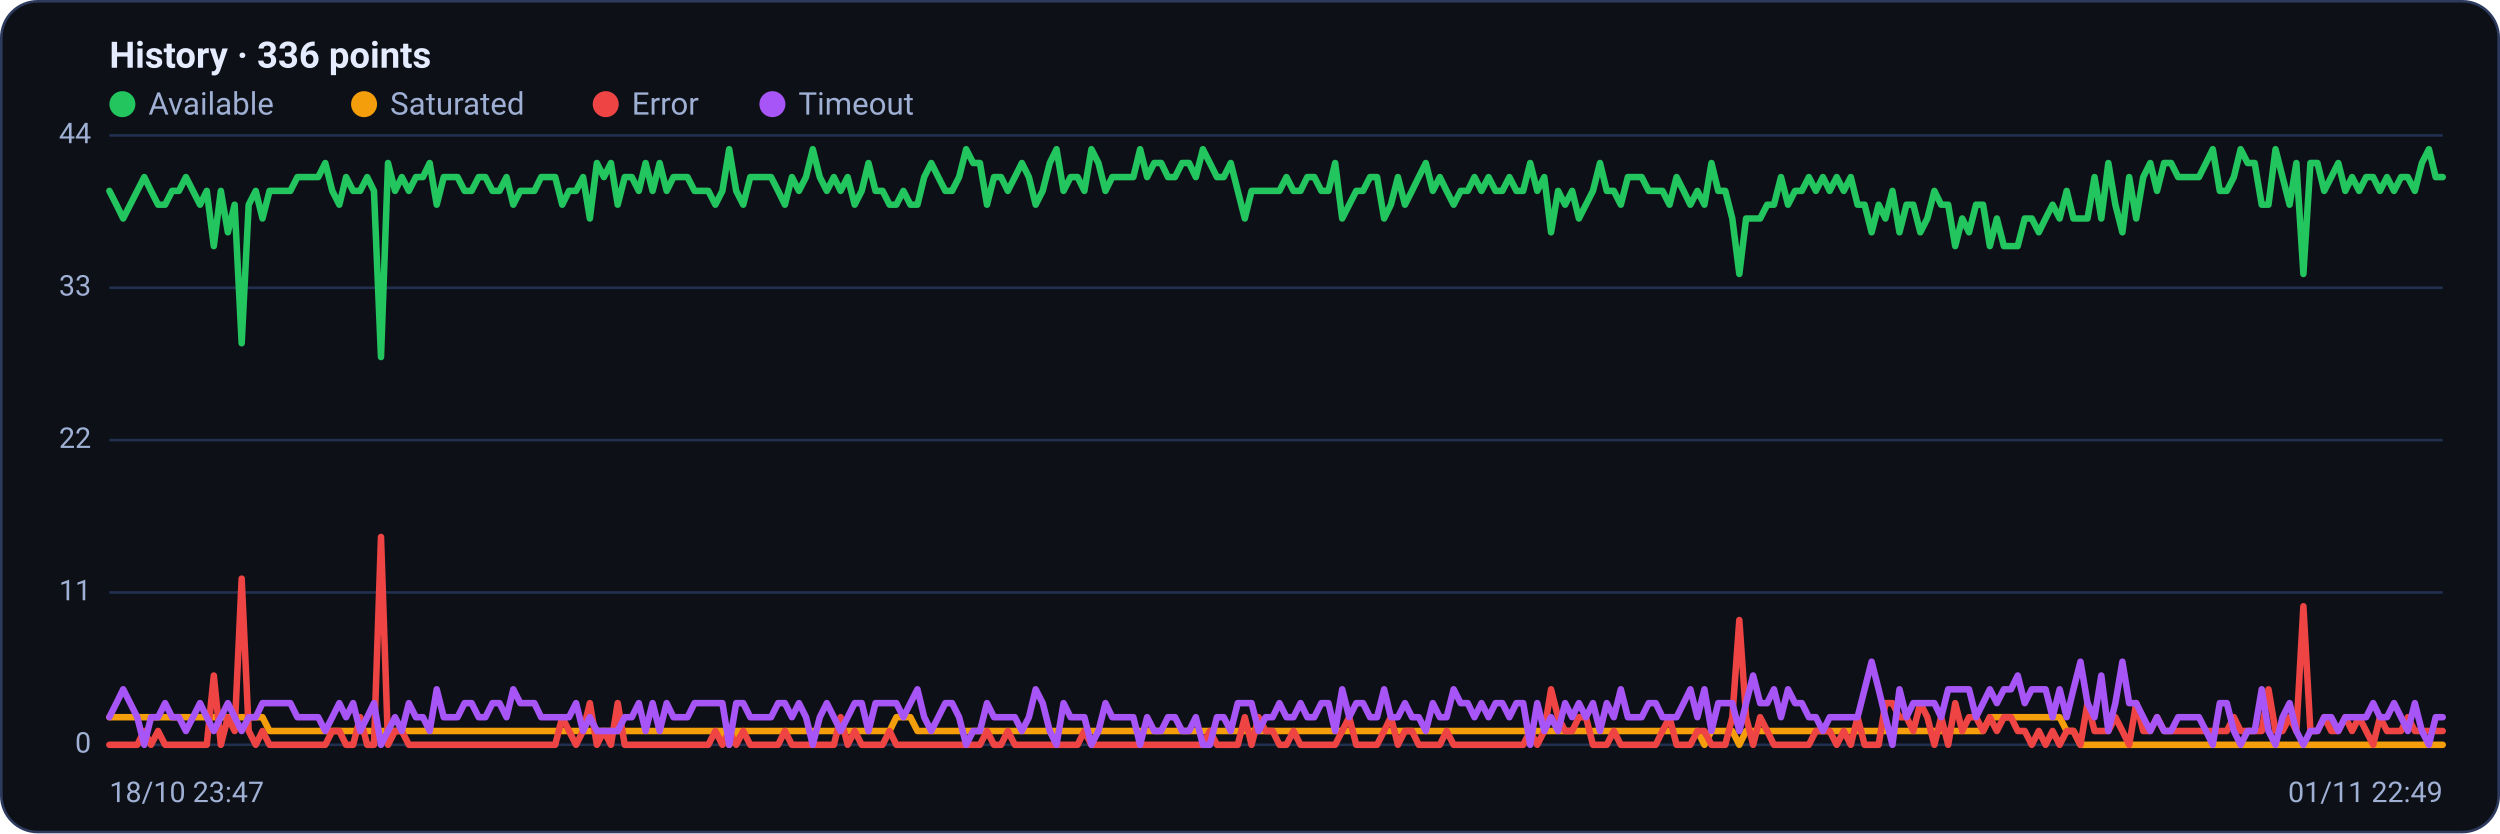
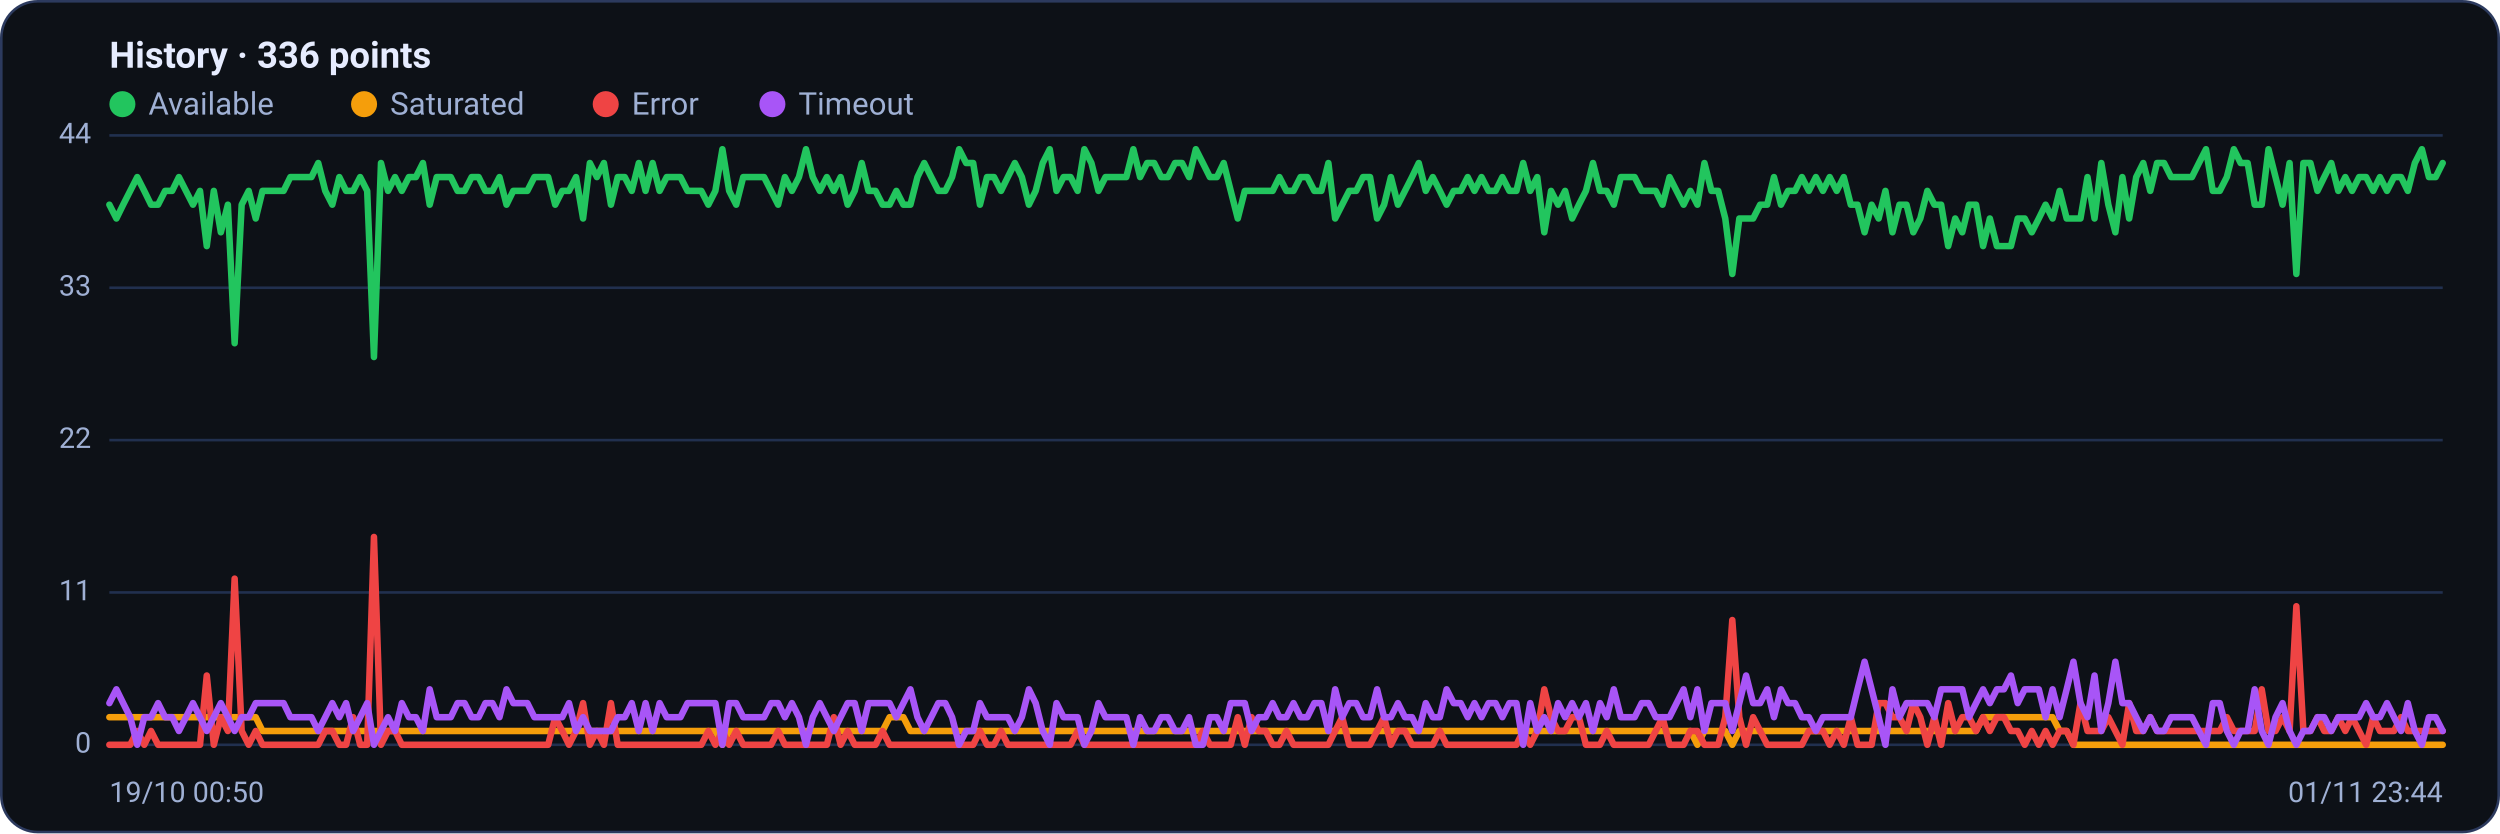
<svg xmlns="http://www.w3.org/2000/svg" viewBox="0 0 960 320" width="960" height="320" font-family="Segoe UI, system-ui, -apple-system, Roboto, Helvetica, Arial, sans-serif" role="img" aria-label="Availability history per region">
  <rect x="0.5" y="0.5" width="959" height="319" rx="14" fill="#0d1117" stroke="#2c3a5e" />
  <text x="42" y="26" font-size="14" font-weight="600" fill="#e6ecff">History · 336 points</text>
  <circle cx="47" cy="40" r="5" fill="#22c55e" />
  <text x="57" y="44" font-size="12" fill="#9fb0d4">Available</text>
  <circle cx="139.8" cy="40" r="5" fill="#f59e0b" />
  <text x="149.8" y="44" font-size="12" fill="#9fb0d4">Saturated</text>
  <circle cx="232.6" cy="40" r="5" fill="#ef4444" />
  <text x="242.6" y="44" font-size="12" fill="#9fb0d4">Error</text>
  <circle cx="296.6" cy="40" r="5" fill="#a855f7" />
  <text x="306.6" y="44" font-size="12" fill="#9fb0d4">Timeout</text>
  <line x1="42" y1="286.0" x2="938" y2="286.0" stroke="#21304f" stroke-width="1" />
  <text x="35" y="289.0" text-anchor="end" font-size="11" fill="#9fb0d4">0</text>
  <line x1="42" y1="227.5" x2="938" y2="227.5" stroke="#21304f" stroke-width="1" />
  <text x="35" y="230.5" text-anchor="end" font-size="11" fill="#9fb0d4">11</text>
  <line x1="42" y1="169.0" x2="938" y2="169.0" stroke="#21304f" stroke-width="1" />
  <text x="35" y="172.0" text-anchor="end" font-size="11" fill="#9fb0d4">22</text>
  <line x1="42" y1="110.5" x2="938" y2="110.5" stroke="#21304f" stroke-width="1" />
  <text x="35" y="113.5" text-anchor="end" font-size="11" fill="#9fb0d4">33</text>
  <line x1="42" y1="52.0" x2="938" y2="52.0" stroke="#21304f" stroke-width="1" />
  <text x="35" y="55.0" text-anchor="end" font-size="11" fill="#9fb0d4">44</text>
-   <polyline fill="none" stroke="#22c55e" stroke-width="2.5" stroke-linejoin="round" stroke-linecap="round" points="42.0,73.3 44.7,78.6 47.3,83.9 50.0,78.6 52.7,73.3 55.4,68.0 58.0,73.3 60.7,78.6 63.4,78.6 66.1,73.3 68.7,73.3 71.4,68.0 74.1,73.3 76.8,78.6 79.4,73.3 82.1,94.5 84.8,73.3 87.5,89.2 90.1,78.6 92.8,131.8 95.5,78.6 98.2,73.3 100.8,83.9 103.5,73.3 106.2,73.3 108.9,73.3 111.5,73.3 114.2,68.0 116.9,68.0 119.6,68.0 122.2,68.0 124.9,62.6 127.6,73.3 130.3,78.6 132.9,68.0 135.6,73.3 138.3,73.3 141.0,68.0 143.6,73.3 146.3,137.1 149.0,62.6 151.7,73.3 154.3,68.0 157.0,73.3 159.7,68.0 162.4,68.0 165.0,62.6 167.7,78.6 170.4,68.0 173.1,68.0 175.7,68.0 178.4,73.3 181.1,73.3 183.8,68.0 186.4,68.0 189.1,73.3 191.8,73.3 194.5,68.0 197.1,78.6 199.8,73.3 202.5,73.3 205.2,73.3 207.8,68.0 210.5,68.0 213.2,68.0 215.9,78.6 218.5,73.3 221.2,73.3 223.9,68.0 226.5,83.9 229.2,62.6 231.9,68.0 234.6,62.6 237.2,78.6 239.9,68.0 242.6,68.0 245.3,73.3 247.9,62.6 250.6,73.3 253.3,62.6 256.0,73.3 258.6,68.0 261.3,68.0 264.0,68.0 266.7,73.3 269.3,73.3 272.0,73.3 274.7,78.6 277.4,73.3 280.0,57.3 282.7,73.3 285.4,78.6 288.1,68.0 290.7,68.0 293.4,68.0 296.1,68.0 298.8,73.3 301.4,78.6 304.1,68.0 306.8,73.3 309.5,68.0 312.1,57.3 314.8,68.0 317.5,73.3 320.2,68.0 322.8,73.3 325.5,68.0 328.2,78.6 330.9,73.3 333.5,62.6 336.2,73.3 338.9,73.3 341.6,78.6 344.2,78.6 346.9,73.3 349.6,78.6 352.3,78.6 354.9,68.0 357.6,62.6 360.3,68.0 363.0,73.3 365.6,73.3 368.3,68.0 371.0,57.3 373.7,62.6 376.3,62.6 379.0,78.6 381.7,68.0 384.4,68.0 387.0,73.3 389.7,68.0 392.4,62.6 395.1,68.0 397.7,78.6 400.4,73.3 403.1,62.6 405.7,57.3 408.4,73.3 411.1,68.0 413.8,68.0 416.4,73.3 419.1,57.3 421.8,62.6 424.5,73.3 427.1,68.0 429.8,68.0 432.5,68.0 435.2,68.0 437.8,57.3 440.5,68.0 443.2,62.6 445.9,62.6 448.5,68.0 451.2,68.0 453.9,62.6 456.6,62.6 459.2,68.0 461.9,57.3 464.6,62.6 467.3,68.0 469.9,68.0 472.6,62.6 475.3,73.3 478.0,83.9 480.6,73.3 483.3,73.3 486.0,73.3 488.7,73.3 491.3,73.3 494.0,68.0 496.7,73.3 499.4,73.3 502.0,68.0 504.7,68.0 507.4,73.3 510.1,73.3 512.7,62.6 515.4,83.9 518.1,78.6 520.8,73.3 523.4,73.3 526.1,68.0 528.8,68.0 531.5,83.9 534.1,78.6 536.8,68.0 539.5,78.6 542.2,73.3 544.8,68.0 547.5,62.6 550.2,73.3 552.9,68.0 555.5,73.3 558.2,78.6 560.9,73.3 563.6,73.3 566.2,68.0 568.9,73.3 571.6,68.0 574.3,73.3 576.9,73.3 579.6,68.0 582.3,73.3 584.9,73.3 587.6,62.6 590.3,73.3 593.0,68.0 595.6,89.2 598.3,73.3 601.0,78.6 603.7,73.3 606.3,83.9 609.0,78.6 611.7,73.3 614.4,62.6 617.0,73.3 619.7,73.3 622.4,78.6 625.1,68.0 627.7,68.0 630.4,68.0 633.1,73.3 635.8,73.3 638.4,73.3 641.1,78.6 643.8,68.0 646.5,73.3 649.1,78.6 651.8,73.3 654.5,78.6 657.2,62.6 659.8,73.3 662.5,73.3 665.2,83.9 667.9,105.2 670.5,83.9 673.2,83.9 675.9,83.9 678.6,78.6 681.2,78.6 683.9,68.0 686.6,78.6 689.3,73.3 691.9,73.3 694.6,68.0 697.3,73.3 700.0,68.0 702.6,73.3 705.3,68.0 708.0,73.3 710.7,68.0 713.3,78.6 716.0,78.6 718.7,89.2 721.4,78.6 724.0,83.9 726.7,73.3 729.4,89.2 732.1,78.6 734.7,78.6 737.4,89.2 740.1,83.9 742.8,73.3 745.4,78.6 748.1,78.6 750.8,94.5 753.5,83.9 756.1,89.2 758.8,78.6 761.5,78.6 764.1,94.5 766.8,83.9 769.5,94.5 772.2,94.5 774.8,94.5 777.5,83.9 780.2,83.9 782.9,89.2 785.5,83.9 788.2,78.6 790.9,83.9 793.6,73.3 796.2,83.9 798.9,83.9 801.6,83.9 804.3,68.0 806.9,83.9 809.6,62.6 812.3,78.6 815.0,89.2 817.6,68.0 820.3,83.9 823.0,68.0 825.7,62.6 828.3,73.3 831.0,62.6 833.7,62.6 836.4,68.0 839.0,68.0 841.7,68.0 844.4,68.0 847.1,62.6 849.7,57.3 852.4,73.3 855.1,73.3 857.8,68.0 860.4,57.3 863.1,62.6 865.8,62.6 868.5,78.6 871.1,78.6 873.8,57.3 876.5,68.0 879.2,78.6 881.8,62.6 884.5,105.2 887.2,62.6 889.9,62.6 892.5,73.3 895.2,68.0 897.9,62.6 900.6,73.3 903.2,68.0 905.9,73.3 908.6,68.0 911.3,68.0 913.9,73.3 916.6,68.0 919.3,73.3 922.0,68.0 924.6,68.0 927.3,73.3 930.0,62.6 932.7,57.3 935.3,68.0 938.0,68.0" />
-   <polyline fill="none" stroke="#f59e0b" stroke-width="2.5" stroke-linejoin="round" stroke-linecap="round" points="42.0,275.4 44.7,275.4 47.3,275.4 50.0,275.4 52.7,275.4 55.4,275.4 58.0,275.4 60.7,275.4 63.4,275.4 66.1,275.4 68.7,275.4 71.4,275.4 74.1,275.4 76.8,275.4 79.4,275.4 82.1,275.4 84.8,275.4 87.5,275.4 90.1,275.4 92.8,275.4 95.5,275.4 98.2,275.4 100.8,275.4 103.5,280.7 106.2,280.7 108.9,280.7 111.5,280.7 114.2,280.7 116.9,280.7 119.6,280.7 122.2,280.7 124.9,280.7 127.6,280.7 130.3,280.7 132.9,280.7 135.6,280.7 138.3,280.7 141.0,280.7 143.6,280.7 146.3,280.7 149.0,280.7 151.7,280.7 154.3,280.7 157.0,280.7 159.7,280.7 162.4,280.7 165.0,280.7 167.7,280.7 170.4,280.7 173.1,280.7 175.7,280.7 178.4,280.7 181.1,280.7 183.8,280.7 186.4,280.7 189.1,280.7 191.8,280.7 194.5,280.7 197.1,280.7 199.8,280.7 202.5,280.7 205.2,280.7 207.8,280.7 210.5,280.7 213.2,280.7 215.9,280.7 218.5,280.7 221.2,280.7 223.9,280.7 226.5,280.7 229.2,280.7 231.9,280.7 234.6,280.7 237.2,280.7 239.9,280.7 242.6,280.7 245.3,280.7 247.9,280.7 250.6,280.7 253.3,280.7 256.0,280.7 258.6,280.7 261.3,280.7 264.0,280.7 266.7,280.7 269.3,280.7 272.0,280.7 274.7,280.7 277.4,280.7 280.0,286.0 282.7,280.7 285.4,280.7 288.1,280.7 290.7,280.7 293.4,280.7 296.1,280.7 298.8,280.7 301.4,280.7 304.1,280.7 306.8,280.7 309.5,280.7 312.1,280.7 314.8,280.7 317.5,280.7 320.2,280.7 322.8,280.7 325.5,280.7 328.2,280.7 330.9,280.7 333.5,280.7 336.2,280.7 338.9,280.7 341.6,280.7 344.2,275.4 346.9,275.4 349.6,275.4 352.3,280.7 354.9,280.7 357.6,280.7 360.3,280.7 363.0,280.7 365.6,280.7 368.3,280.7 371.0,280.7 373.7,280.7 376.3,280.7 379.0,280.7 381.7,280.7 384.4,280.7 387.0,280.7 389.7,280.7 392.4,280.7 395.1,280.7 397.7,280.7 400.4,280.7 403.1,280.7 405.7,280.7 408.4,280.7 411.1,280.7 413.8,280.7 416.4,280.7 419.1,280.7 421.8,280.7 424.5,280.7 427.1,280.7 429.8,280.7 432.5,280.7 435.2,280.7 437.8,280.7 440.5,280.7 443.2,280.7 445.9,280.7 448.5,280.7 451.2,280.7 453.9,280.7 456.6,280.7 459.2,280.7 461.9,280.7 464.6,280.7 467.3,280.7 469.9,280.7 472.6,280.7 475.3,280.7 478.0,280.7 480.6,280.7 483.3,280.7 486.0,280.7 488.7,280.7 491.3,280.7 494.0,280.7 496.7,280.7 499.4,280.7 502.0,280.7 504.7,280.7 507.4,280.7 510.1,280.7 512.7,280.7 515.4,280.7 518.1,280.7 520.8,280.7 523.4,280.7 526.1,280.7 528.8,280.7 531.5,280.7 534.1,280.7 536.8,280.7 539.5,280.7 542.2,280.7 544.8,280.7 547.5,280.7 550.2,280.7 552.9,280.7 555.5,280.7 558.2,280.7 560.9,280.7 563.6,280.7 566.2,280.7 568.9,280.7 571.6,280.7 574.3,280.7 576.9,280.7 579.6,280.7 582.3,280.7 584.9,280.7 587.6,280.7 590.3,280.7 593.0,280.7 595.6,280.7 598.3,280.7 601.0,280.7 603.7,280.7 606.3,280.7 609.0,280.7 611.7,280.7 614.4,280.7 617.0,280.7 619.7,280.7 622.4,280.7 625.1,280.7 627.7,280.7 630.4,280.7 633.1,280.7 635.8,280.7 638.4,280.7 641.1,280.7 643.8,280.7 646.5,280.7 649.1,280.7 651.8,280.7 654.5,286.0 657.2,280.7 659.8,280.7 662.5,280.7 665.2,280.7 667.9,286.0 670.5,280.7 673.2,280.7 675.9,280.7 678.6,280.7 681.2,280.7 683.9,280.7 686.6,280.7 689.3,280.7 691.9,280.7 694.6,280.7 697.3,280.7 700.0,280.7 702.6,280.7 705.3,280.7 708.0,280.7 710.7,280.7 713.3,280.7 716.0,280.7 718.7,280.7 721.4,280.7 724.0,280.7 726.7,280.7 729.4,280.7 732.1,280.7 734.7,280.7 737.4,280.7 740.1,280.7 742.8,280.7 745.4,280.7 748.1,280.7 750.8,280.7 753.5,280.7 756.1,280.7 758.8,280.7 761.5,280.7 764.1,275.4 766.8,275.4 769.5,275.4 772.2,275.4 774.8,275.4 777.5,275.4 780.2,275.4 782.9,275.4 785.5,275.4 788.2,275.4 790.9,275.4 793.6,280.7 796.2,280.7 798.9,286.0 801.6,286.0 804.3,286.0 806.9,286.0 809.6,286.0 812.3,286.0 815.0,286.0 817.6,286.0 820.3,286.0 823.0,286.0 825.7,286.0 828.3,286.0 831.0,286.0 833.7,286.0 836.4,286.0 839.0,286.0 841.7,286.0 844.4,286.0 847.1,286.0 849.7,286.0 852.4,286.0 855.1,286.0 857.8,286.0 860.4,286.0 863.1,286.0 865.8,286.0 868.5,286.0 871.1,286.0 873.8,286.0 876.5,286.0 879.2,286.0 881.8,286.0 884.5,286.0 887.2,286.0 889.9,286.0 892.5,286.0 895.2,286.0 897.9,286.0 900.6,286.0 903.2,286.0 905.9,286.0 908.6,286.0 911.3,286.0 913.9,286.0 916.6,286.0 919.3,286.0 922.0,286.0 924.6,286.0 927.3,286.0 930.0,286.0 932.7,286.0 935.3,286.0 938.0,286.0" />
-   <polyline fill="none" stroke="#ef4444" stroke-width="2.5" stroke-linejoin="round" stroke-linecap="round" points="42.0,286.0 44.7,286.0 47.3,286.0 50.0,286.0 52.7,286.0 55.4,280.7 58.0,286.0 60.7,280.7 63.4,286.0 66.1,286.0 68.7,286.0 71.4,286.0 74.1,286.0 76.8,286.0 79.4,286.0 82.1,259.4 84.8,286.0 87.5,275.4 90.1,280.7 92.8,222.2 95.5,280.7 98.2,286.0 100.8,280.7 103.5,286.0 106.2,286.0 108.9,286.0 111.5,286.0 114.2,286.0 116.9,286.0 119.6,286.0 122.2,286.0 124.9,286.0 127.6,280.7 130.3,280.7 132.9,286.0 135.6,286.0 138.3,275.4 141.0,286.0 143.6,286.0 146.3,206.2 149.0,286.0 151.7,280.7 154.3,280.7 157.0,286.0 159.7,286.0 162.4,286.0 165.0,286.0 167.7,286.0 170.4,286.0 173.1,286.0 175.7,286.0 178.4,286.0 181.1,286.0 183.8,286.0 186.4,286.0 189.1,286.0 191.8,286.0 194.5,286.0 197.1,286.0 199.8,286.0 202.5,286.0 205.2,286.0 207.8,286.0 210.5,286.0 213.2,286.0 215.9,275.4 218.5,280.7 221.2,286.0 223.9,280.7 226.5,270.0 229.2,286.0 231.9,280.7 234.6,286.0 237.2,270.0 239.9,286.0 242.6,286.0 245.3,286.0 247.9,286.0 250.6,286.0 253.3,286.0 256.0,286.0 258.6,286.0 261.3,286.0 264.0,286.0 266.7,286.0 269.3,286.0 272.0,286.0 274.7,280.7 277.4,286.0 280.0,280.7 282.7,286.0 285.4,280.7 288.1,286.0 290.7,286.0 293.4,286.0 296.1,286.0 298.8,286.0 301.4,280.7 304.1,286.0 306.8,286.0 309.5,286.0 312.1,286.0 314.8,286.0 317.5,286.0 320.2,286.0 322.8,275.4 325.5,286.0 328.2,280.7 330.9,286.0 333.5,286.0 336.2,286.0 338.9,286.0 341.6,280.7 344.2,286.0 346.9,286.0 349.6,286.0 352.3,286.0 354.9,286.0 357.6,286.0 360.3,286.0 363.0,286.0 365.6,286.0 368.3,286.0 371.0,286.0 373.7,286.0 376.3,286.0 379.0,280.7 381.7,286.0 384.4,286.0 387.0,280.7 389.7,286.0 392.4,286.0 395.1,286.0 397.7,286.0 400.4,286.0 403.1,286.0 405.7,286.0 408.4,286.0 411.1,286.0 413.8,286.0 416.4,280.7 419.1,286.0 421.8,286.0 424.5,286.0 427.1,286.0 429.8,286.0 432.5,286.0 435.2,286.0 437.8,286.0 440.5,286.0 443.2,286.0 445.9,286.0 448.5,286.0 451.2,286.0 453.9,286.0 456.6,286.0 459.2,286.0 461.9,286.0 464.6,280.7 467.3,286.0 469.9,286.0 472.6,286.0 475.3,286.0 478.0,275.4 480.6,286.0 483.3,275.4 486.0,280.7 488.7,280.7 491.3,286.0 494.0,286.0 496.7,280.7 499.4,286.0 502.0,286.0 504.7,286.0 507.4,286.0 510.1,286.0 512.7,286.0 515.4,280.7 518.1,275.4 520.8,286.0 523.4,286.0 526.1,286.0 528.8,286.0 531.5,280.7 534.1,275.4 536.8,286.0 539.5,280.7 542.2,280.7 544.8,286.0 547.5,286.0 550.2,286.0 552.9,286.0 555.5,280.7 558.2,286.0 560.9,286.0 563.6,286.0 566.2,286.0 568.9,286.0 571.6,286.0 574.3,286.0 576.9,286.0 579.6,286.0 582.3,286.0 584.9,286.0 587.6,280.7 590.3,286.0 593.0,280.7 595.6,264.7 598.3,275.4 601.0,280.7 603.7,280.7 606.3,275.4 609.0,275.4 611.7,286.0 614.4,286.0 617.0,286.0 619.7,280.7 622.4,286.0 625.1,286.0 627.7,286.0 630.4,286.0 633.1,286.0 635.8,286.0 638.4,280.7 641.1,275.4 643.8,286.0 646.5,286.0 649.1,286.0 651.8,280.7 654.5,280.7 657.2,286.0 659.8,286.0 662.5,286.0 665.2,275.4 667.9,238.1 670.5,275.4 673.2,286.0 675.9,275.4 678.6,280.7 681.2,286.0 683.9,286.0 686.6,286.0 689.3,286.0 691.9,286.0 694.6,286.0 697.3,280.7 700.0,280.7 702.6,280.7 705.3,286.0 708.0,280.7 710.7,286.0 713.3,275.4 716.0,286.0 718.7,286.0 721.4,286.0 724.0,270.0 726.7,270.0 729.4,275.4 732.1,275.4 734.7,280.7 737.4,270.0 740.1,275.4 742.8,286.0 745.4,275.4 748.1,286.0 750.8,270.0 753.5,280.7 756.1,275.4 758.8,275.4 761.5,280.7 764.1,275.4 766.8,280.7 769.5,275.4 772.2,275.4 774.8,280.7 777.5,280.7 780.2,286.0 782.9,280.7 785.5,286.0 788.2,280.7 790.9,286.0 793.6,280.7 796.2,280.7 798.9,286.0 801.6,270.0 804.3,280.7 806.9,280.7 809.6,280.7 812.3,275.4 815.0,280.7 817.6,286.0 820.3,270.0 823.0,280.7 825.7,280.7 828.3,275.4 831.0,280.7 833.7,280.7 836.4,280.7 839.0,280.7 841.7,280.7 844.4,280.7 847.1,280.7 849.7,280.7 852.4,280.7 855.1,280.7 857.8,275.4 860.4,280.7 863.1,280.7 865.8,280.7 868.5,280.7 871.1,264.7 873.8,280.7 876.5,280.7 879.2,275.4 881.8,280.7 884.5,232.8 887.2,280.7 889.9,280.7 892.5,275.4 895.2,280.7 897.9,280.7 900.6,275.4 903.2,280.7 905.9,275.4 908.6,280.7 911.3,286.0 913.9,275.4 916.6,280.7 919.3,280.7 922.0,280.7 924.6,275.4 927.3,280.7 930.0,280.7 932.7,280.7 935.3,280.7 938.0,280.7" />
-   <polyline fill="none" stroke="#a855f7" stroke-width="2.5" stroke-linejoin="round" stroke-linecap="round" points="42.0,275.4 44.7,270.0 47.3,264.7 50.0,270.0 52.7,275.4 55.4,286.0 58.0,275.4 60.7,275.4 63.4,270.0 66.1,275.4 68.7,275.4 71.4,280.7 74.1,275.4 76.8,270.0 79.4,275.4 82.1,280.7 84.8,275.4 87.5,270.0 90.1,275.4 92.8,280.7 95.5,275.4 98.2,275.4 100.8,270.0 103.5,270.0 106.2,270.0 108.9,270.0 111.5,270.0 114.2,275.4 116.9,275.4 119.6,275.4 122.2,275.4 124.9,280.7 127.6,275.4 130.3,270.0 132.9,275.4 135.6,270.0 138.3,280.7 141.0,275.4 143.6,270.0 146.3,286.0 149.0,280.7 151.7,275.4 154.3,280.7 157.0,270.0 159.7,275.4 162.4,275.4 165.0,280.7 167.7,264.7 170.4,275.4 173.1,275.4 175.7,275.4 178.4,270.0 181.1,270.0 183.8,275.4 186.4,275.4 189.1,270.0 191.8,270.0 194.5,275.4 197.1,264.7 199.8,270.0 202.5,270.0 205.2,270.0 207.8,275.4 210.5,275.4 213.2,275.4 215.9,275.4 218.5,275.4 221.2,270.0 223.9,280.7 226.5,275.4 229.2,280.7 231.9,280.7 234.6,280.7 237.2,280.7 239.9,275.4 242.6,275.4 245.3,270.0 247.9,280.7 250.6,270.0 253.3,280.7 256.0,270.0 258.6,275.4 261.3,275.4 264.0,275.4 266.7,270.0 269.3,270.0 272.0,270.0 274.7,270.0 277.4,270.0 280.0,286.0 282.7,270.0 285.4,270.0 288.1,275.4 290.7,275.4 293.4,275.4 296.1,275.4 298.8,270.0 301.4,270.0 304.1,275.4 306.8,270.0 309.5,275.4 312.1,286.0 314.8,275.4 317.5,270.0 320.2,275.4 322.8,280.7 325.5,275.4 328.2,270.0 330.9,270.0 333.5,280.7 336.2,270.0 338.9,270.0 341.6,270.0 344.2,270.0 346.9,275.4 349.6,270.0 352.3,264.7 354.9,275.4 357.6,280.7 360.3,275.4 363.0,270.0 365.6,270.0 368.3,275.4 371.0,286.0 373.7,280.7 376.3,280.7 379.0,270.0 381.7,275.4 384.4,275.4 387.0,275.4 389.7,275.4 392.4,280.7 395.1,275.4 397.7,264.7 400.4,270.0 403.1,280.7 405.7,286.0 408.4,270.0 411.1,275.4 413.8,275.4 416.4,275.4 419.1,286.0 421.8,280.7 424.5,270.0 427.1,275.4 429.8,275.4 432.5,275.4 435.2,275.4 437.8,286.0 440.5,275.4 443.2,280.7 445.9,280.7 448.5,275.4 451.2,275.4 453.9,280.7 456.6,280.7 459.2,275.4 461.9,286.0 464.6,286.0 467.3,275.4 469.9,275.4 472.6,280.7 475.3,270.0 478.0,270.0 480.6,270.0 483.3,280.7 486.0,275.4 488.7,275.4 491.3,270.0 494.0,275.4 496.7,275.4 499.4,270.0 502.0,275.4 504.7,275.4 507.4,270.0 510.1,270.0 512.7,280.7 515.4,264.7 518.1,275.4 520.8,270.0 523.4,270.0 526.1,275.4 528.8,275.4 531.5,264.7 534.1,275.4 536.8,275.4 539.5,270.0 542.2,275.4 544.8,275.4 547.5,280.7 550.2,270.0 552.9,275.4 555.5,275.4 558.2,264.7 560.9,270.0 563.6,270.0 566.2,275.4 568.9,270.0 571.6,275.4 574.3,270.0 576.9,270.0 579.6,275.4 582.3,270.0 584.9,270.0 587.6,286.0 590.3,270.0 593.0,280.7 595.6,275.4 598.3,280.7 601.0,270.0 603.7,275.4 606.3,270.0 609.0,275.4 611.7,270.0 614.4,280.7 617.0,270.0 619.7,275.4 622.4,264.7 625.1,275.4 627.7,275.4 630.4,275.4 633.1,270.0 635.8,270.0 638.4,275.4 641.1,275.4 643.8,275.4 646.5,270.0 649.1,264.7 651.8,275.4 654.5,264.7 657.2,280.7 659.8,270.0 662.5,270.0 665.2,270.0 667.9,280.7 670.5,270.0 673.2,259.4 675.9,270.0 678.6,270.0 681.2,264.7 683.9,275.4 686.6,264.7 689.3,270.0 691.9,270.0 694.6,275.4 697.3,275.4 700.0,280.7 702.6,275.4 705.3,275.4 708.0,275.4 710.7,275.4 713.3,275.4 716.0,264.7 718.7,254.1 721.4,264.7 724.0,275.4 726.7,286.0 729.4,264.7 732.1,275.4 734.7,270.0 737.4,270.0 740.1,270.0 742.8,270.0 745.4,275.4 748.1,264.7 750.8,264.7 753.5,264.7 756.1,264.7 758.8,275.4 761.5,270.0 764.1,264.7 766.8,270.0 769.5,264.7 772.2,264.7 774.8,259.4 777.5,270.0 780.2,264.7 782.9,264.7 785.5,264.7 788.2,275.4 790.9,264.7 793.6,275.4 796.2,264.7 798.9,254.1 801.6,270.0 804.3,275.4 806.9,259.4 809.6,280.7 812.3,270.0 815.0,254.1 817.6,270.0 820.3,270.0 823.0,275.4 825.7,280.7 828.3,275.4 831.0,280.7 833.7,280.7 836.4,275.4 839.0,275.4 841.7,275.4 844.4,275.4 847.1,280.7 849.7,286.0 852.4,270.0 855.1,270.0 857.8,280.7 860.4,286.0 863.1,280.7 865.8,280.7 868.5,264.7 871.1,280.7 873.8,286.0 876.5,275.4 879.2,270.0 881.8,280.7 884.5,286.0 887.2,280.7 889.9,280.7 892.5,275.4 895.2,275.4 897.9,280.7 900.6,275.4 903.2,275.4 905.9,275.4 908.6,275.4 911.3,270.0 913.9,275.4 916.6,275.4 919.3,270.0 922.0,275.4 924.6,280.7 927.3,270.0 930.0,280.7 932.7,286.0 935.3,275.4 938.0,275.4" />
-   <text x="42" y="308" font-size="11" fill="#9fb0d4">18/10 23:47</text>
-   <text x="938" y="308" text-anchor="end" font-size="11" fill="#9fb0d4">01/11 22:49</text>
+   <polyline fill="none" stroke="#22c55e" stroke-width="2.5" stroke-linejoin="round" stroke-linecap="round" points="42.0,78.6 44.7,83.9 47.3,78.6 50.0,73.3 52.7,68.0 55.4,73.3 58.0,78.6 60.7,78.6 63.4,73.3 66.1,73.3 68.7,68.0 71.4,73.3 74.1,78.6 76.8,73.3 79.4,94.5 82.1,73.3 84.8,89.2 87.5,78.6 90.1,131.8 92.8,78.6 95.5,73.3 98.2,83.9 100.8,73.3 103.5,73.3 106.2,73.3 108.9,73.3 111.5,68.0 114.2,68.0 116.9,68.0 119.6,68.0 122.2,62.6 124.9,73.3 127.6,78.6 130.3,68.0 132.9,73.3 135.6,73.3 138.3,68.0 141.0,73.3 143.6,137.1 146.3,62.6 149.0,73.3 151.7,68.0 154.3,73.3 157.0,68.0 159.7,68.0 162.4,62.6 165.0,78.6 167.7,68.0 170.4,68.0 173.1,68.0 175.7,73.3 178.4,73.3 181.1,68.0 183.8,68.0 186.4,73.3 189.1,73.3 191.8,68.0 194.5,78.6 197.1,73.3 199.8,73.3 202.5,73.3 205.2,68.0 207.8,68.0 210.5,68.0 213.2,78.6 215.9,73.3 218.5,73.3 221.2,68.0 223.9,83.9 226.5,62.6 229.2,68.0 231.9,62.6 234.6,78.6 237.2,68.0 239.9,68.0 242.6,73.3 245.3,62.6 247.9,73.3 250.6,62.6 253.3,73.3 256.0,68.0 258.6,68.0 261.3,68.0 264.0,73.3 266.7,73.3 269.3,73.3 272.0,78.6 274.7,73.3 277.4,57.3 280.0,73.3 282.7,78.6 285.4,68.0 288.1,68.0 290.7,68.0 293.4,68.0 296.1,73.3 298.8,78.6 301.4,68.0 304.1,73.3 306.8,68.0 309.5,57.3 312.1,68.0 314.8,73.3 317.5,68.0 320.2,73.3 322.8,68.0 325.5,78.6 328.2,73.3 330.9,62.6 333.5,73.3 336.2,73.3 338.9,78.6 341.6,78.6 344.2,73.3 346.9,78.6 349.6,78.6 352.3,68.0 354.9,62.6 357.6,68.0 360.3,73.3 363.0,73.3 365.6,68.0 368.3,57.3 371.0,62.6 373.7,62.6 376.3,78.6 379.0,68.0 381.7,68.0 384.4,73.3 387.0,68.0 389.7,62.6 392.4,68.0 395.1,78.6 397.7,73.3 400.4,62.6 403.1,57.3 405.7,73.3 408.4,68.0 411.1,68.0 413.8,73.3 416.4,57.3 419.1,62.6 421.8,73.3 424.5,68.0 427.1,68.0 429.8,68.0 432.5,68.0 435.2,57.3 437.8,68.0 440.5,62.6 443.2,62.6 445.9,68.0 448.5,68.0 451.2,62.6 453.9,62.6 456.6,68.0 459.2,57.3 461.9,62.6 464.6,68.0 467.3,68.0 469.9,62.6 472.6,73.3 475.3,83.9 478.0,73.3 480.6,73.3 483.3,73.3 486.0,73.3 488.7,73.3 491.3,68.0 494.0,73.3 496.7,73.3 499.4,68.0 502.0,68.0 504.7,73.3 507.4,73.3 510.1,62.6 512.7,83.9 515.4,78.6 518.1,73.3 520.8,73.3 523.4,68.0 526.1,68.0 528.8,83.9 531.5,78.6 534.1,68.0 536.8,78.6 539.5,73.3 542.2,68.0 544.8,62.6 547.5,73.3 550.2,68.0 552.9,73.3 555.5,78.6 558.2,73.3 560.9,73.3 563.6,68.0 566.2,73.3 568.9,68.0 571.6,73.3 574.3,73.3 576.9,68.0 579.6,73.3 582.3,73.3 584.9,62.6 587.6,73.3 590.3,68.0 593.0,89.2 595.6,73.3 598.3,78.6 601.0,73.3 603.7,83.9 606.3,78.6 609.0,73.3 611.7,62.6 614.4,73.3 617.0,73.3 619.7,78.6 622.4,68.0 625.1,68.0 627.7,68.0 630.4,73.3 633.1,73.3 635.8,73.3 638.4,78.6 641.1,68.0 643.8,73.3 646.5,78.6 649.1,73.3 651.8,78.6 654.5,62.6 657.2,73.3 659.8,73.3 662.5,83.9 665.2,105.2 667.9,83.9 670.5,83.9 673.2,83.9 675.9,78.6 678.6,78.6 681.2,68.0 683.9,78.6 686.6,73.3 689.3,73.3 691.9,68.0 694.6,73.3 697.3,68.0 700.0,73.3 702.6,68.0 705.3,73.3 708.0,68.0 710.7,78.6 713.3,78.6 716.0,89.2 718.7,78.6 721.4,83.9 724.0,73.3 726.7,89.2 729.4,78.6 732.1,78.6 734.7,89.2 737.4,83.9 740.1,73.3 742.8,78.6 745.4,78.6 748.1,94.5 750.8,83.9 753.5,89.2 756.1,78.6 758.8,78.6 761.5,94.5 764.1,83.9 766.8,94.5 769.5,94.5 772.2,94.5 774.8,83.9 777.5,83.9 780.2,89.2 782.9,83.9 785.5,78.6 788.2,83.9 790.9,73.3 793.6,83.9 796.2,83.9 798.9,83.9 801.6,68.0 804.3,83.9 806.9,62.6 809.6,78.6 812.3,89.2 815.0,68.0 817.6,83.9 820.3,68.0 823.0,62.6 825.7,73.3 828.3,62.6 831.0,62.6 833.7,68.0 836.4,68.0 839.0,68.0 841.7,68.0 844.4,62.6 847.1,57.3 849.7,73.3 852.4,73.3 855.1,68.0 857.8,57.3 860.4,62.6 863.1,62.6 865.8,78.6 868.5,78.6 871.1,57.3 873.8,68.0 876.5,78.6 879.2,62.6 881.8,105.2 884.5,62.6 887.2,62.6 889.9,73.3 892.5,68.0 895.2,62.6 897.9,73.3 900.6,68.0 903.2,73.3 905.9,68.0 908.6,68.0 911.3,73.3 913.9,68.0 916.6,73.3 919.3,68.0 922.0,68.0 924.6,73.3 927.3,62.6 930.0,57.3 932.7,68.0 935.3,68.0 938.0,62.6" />
+   <polyline fill="none" stroke="#f59e0b" stroke-width="2.5" stroke-linejoin="round" stroke-linecap="round" points="42.0,275.4 44.7,275.4 47.3,275.4 50.0,275.4 52.7,275.4 55.4,275.4 58.0,275.4 60.7,275.4 63.4,275.4 66.1,275.4 68.7,275.4 71.4,275.4 74.1,275.4 76.8,275.4 79.4,275.4 82.1,275.4 84.8,275.4 87.5,275.4 90.1,275.4 92.8,275.4 95.5,275.4 98.2,275.4 100.8,280.7 103.5,280.7 106.2,280.7 108.9,280.7 111.5,280.7 114.2,280.7 116.9,280.7 119.6,280.7 122.2,280.7 124.9,280.7 127.6,280.7 130.3,280.7 132.9,280.7 135.6,280.7 138.3,280.7 141.0,280.7 143.6,280.7 146.3,280.7 149.0,280.7 151.7,280.7 154.3,280.7 157.0,280.7 159.7,280.7 162.4,280.7 165.0,280.7 167.7,280.7 170.4,280.7 173.1,280.7 175.7,280.7 178.4,280.7 181.1,280.7 183.8,280.7 186.4,280.7 189.1,280.7 191.8,280.7 194.5,280.7 197.1,280.7 199.8,280.7 202.5,280.7 205.2,280.7 207.8,280.7 210.5,280.7 213.2,280.7 215.9,280.7 218.5,280.7 221.2,280.7 223.9,280.7 226.5,280.7 229.2,280.7 231.9,280.7 234.6,280.7 237.2,280.7 239.9,280.7 242.6,280.7 245.3,280.7 247.9,280.7 250.6,280.7 253.3,280.7 256.0,280.7 258.6,280.7 261.3,280.7 264.0,280.7 266.7,280.7 269.3,280.7 272.0,280.7 274.7,280.7 277.4,286.0 280.0,280.7 282.7,280.7 285.4,280.7 288.1,280.7 290.7,280.7 293.4,280.7 296.1,280.7 298.8,280.7 301.4,280.7 304.1,280.7 306.8,280.7 309.5,280.7 312.1,280.7 314.8,280.7 317.5,280.7 320.2,280.7 322.8,280.7 325.5,280.7 328.2,280.7 330.9,280.7 333.5,280.7 336.2,280.7 338.9,280.7 341.6,275.4 344.2,275.4 346.9,275.4 349.6,280.7 352.3,280.7 354.9,280.7 357.6,280.7 360.3,280.7 363.0,280.7 365.6,280.7 368.3,280.7 371.0,280.7 373.7,280.7 376.3,280.7 379.0,280.7 381.7,280.7 384.4,280.7 387.0,280.7 389.7,280.7 392.4,280.7 395.1,280.7 397.7,280.7 400.4,280.7 403.1,280.7 405.7,280.7 408.4,280.7 411.1,280.7 413.8,280.7 416.4,280.7 419.1,280.7 421.8,280.7 424.5,280.7 427.1,280.7 429.8,280.7 432.5,280.7 435.2,280.7 437.8,280.7 440.5,280.7 443.2,280.7 445.9,280.7 448.5,280.7 451.2,280.7 453.9,280.7 456.6,280.7 459.2,280.7 461.9,280.7 464.6,280.7 467.3,280.7 469.9,280.7 472.6,280.7 475.3,280.7 478.0,280.7 480.6,280.7 483.3,280.7 486.0,280.7 488.7,280.7 491.3,280.7 494.0,280.7 496.7,280.7 499.4,280.7 502.0,280.7 504.7,280.7 507.4,280.7 510.1,280.7 512.7,280.7 515.4,280.7 518.1,280.7 520.8,280.7 523.4,280.7 526.1,280.7 528.8,280.7 531.5,280.7 534.1,280.7 536.8,280.7 539.5,280.7 542.2,280.7 544.8,280.7 547.5,280.7 550.2,280.7 552.9,280.7 555.5,280.7 558.2,280.7 560.9,280.7 563.6,280.7 566.2,280.7 568.9,280.7 571.6,280.7 574.3,280.7 576.9,280.7 579.6,280.7 582.3,280.7 584.9,280.7 587.6,280.7 590.3,280.7 593.0,280.7 595.6,280.7 598.3,280.7 601.0,280.7 603.7,280.7 606.3,280.7 609.0,280.7 611.7,280.7 614.4,280.7 617.0,280.7 619.7,280.7 622.4,280.7 625.1,280.7 627.7,280.7 630.4,280.7 633.1,280.7 635.8,280.7 638.4,280.7 641.1,280.7 643.8,280.7 646.5,280.7 649.1,280.7 651.8,286.0 654.5,280.7 657.2,280.7 659.8,280.7 662.5,280.7 665.2,286.0 667.9,280.7 670.5,280.7 673.2,280.7 675.9,280.7 678.6,280.7 681.2,280.7 683.9,280.7 686.6,280.7 689.3,280.7 691.9,280.7 694.6,280.7 697.3,280.7 700.0,280.7 702.6,280.7 705.3,280.7 708.0,280.7 710.7,280.7 713.3,280.7 716.0,280.7 718.7,280.7 721.4,280.7 724.0,280.7 726.7,280.7 729.4,280.7 732.1,280.7 734.7,280.7 737.4,280.7 740.1,280.7 742.8,280.7 745.4,280.7 748.1,280.7 750.8,280.7 753.5,280.7 756.1,280.7 758.8,280.7 761.5,275.4 764.1,275.4 766.8,275.4 769.5,275.4 772.2,275.4 774.8,275.4 777.5,275.4 780.2,275.4 782.9,275.4 785.5,275.4 788.2,275.4 790.9,280.7 793.6,280.7 796.2,286.0 798.9,286.0 801.6,286.0 804.3,286.0 806.9,286.0 809.6,286.0 812.3,286.0 815.0,286.0 817.6,286.0 820.3,286.0 823.0,286.0 825.7,286.0 828.3,286.0 831.0,286.0 833.7,286.0 836.4,286.0 839.0,286.0 841.7,286.0 844.4,286.0 847.1,286.0 849.7,286.0 852.4,286.0 855.1,286.0 857.8,286.0 860.4,286.0 863.1,286.0 865.8,286.0 868.5,286.0 871.1,286.0 873.8,286.0 876.5,286.0 879.2,286.0 881.8,286.0 884.5,286.0 887.2,286.0 889.9,286.0 892.5,286.0 895.2,286.0 897.9,286.0 900.6,286.0 903.2,286.0 905.9,286.0 908.6,286.0 911.3,286.0 913.9,286.0 916.6,286.0 919.3,286.0 922.0,286.0 924.6,286.0 927.3,286.0 930.0,286.0 932.7,286.0 935.3,286.0 938.0,286.0" />
+   <polyline fill="none" stroke="#ef4444" stroke-width="2.5" stroke-linejoin="round" stroke-linecap="round" points="42.0,286.0 44.7,286.0 47.3,286.0 50.0,286.0 52.7,280.7 55.4,286.0 58.0,280.7 60.7,286.0 63.4,286.0 66.1,286.0 68.7,286.0 71.4,286.0 74.1,286.0 76.8,286.0 79.4,259.4 82.1,286.0 84.8,275.4 87.5,280.7 90.1,222.2 92.8,280.7 95.5,286.0 98.2,280.7 100.8,286.0 103.5,286.0 106.2,286.0 108.9,286.0 111.5,286.0 114.2,286.0 116.9,286.0 119.6,286.0 122.2,286.0 124.9,280.7 127.6,280.7 130.3,286.0 132.9,286.0 135.6,275.4 138.3,286.0 141.0,286.0 143.6,206.2 146.3,286.0 149.0,280.7 151.7,280.7 154.3,286.0 157.0,286.0 159.7,286.0 162.4,286.0 165.0,286.0 167.7,286.0 170.4,286.0 173.1,286.0 175.7,286.0 178.4,286.0 181.1,286.0 183.8,286.0 186.4,286.0 189.1,286.0 191.8,286.0 194.5,286.0 197.1,286.0 199.8,286.0 202.5,286.0 205.2,286.0 207.8,286.0 210.5,286.0 213.2,275.4 215.9,280.7 218.5,286.0 221.2,280.7 223.9,270.0 226.5,286.0 229.2,280.7 231.9,286.0 234.6,270.0 237.2,286.0 239.9,286.0 242.6,286.0 245.3,286.0 247.9,286.0 250.6,286.0 253.3,286.0 256.0,286.0 258.6,286.0 261.3,286.0 264.0,286.0 266.7,286.0 269.3,286.0 272.0,280.7 274.7,286.0 277.4,280.7 280.0,286.0 282.7,280.7 285.4,286.0 288.1,286.0 290.7,286.0 293.4,286.0 296.1,286.0 298.8,280.7 301.4,286.0 304.1,286.0 306.8,286.0 309.5,286.0 312.1,286.0 314.8,286.0 317.5,286.0 320.2,275.4 322.8,286.0 325.5,280.7 328.2,286.0 330.9,286.0 333.5,286.0 336.2,286.0 338.9,280.7 341.6,286.0 344.2,286.0 346.9,286.0 349.6,286.0 352.3,286.0 354.9,286.0 357.6,286.0 360.3,286.0 363.0,286.0 365.6,286.0 368.3,286.0 371.0,286.0 373.7,286.0 376.3,280.7 379.0,286.0 381.7,286.0 384.4,280.7 387.0,286.0 389.7,286.0 392.4,286.0 395.1,286.0 397.7,286.0 400.4,286.0 403.1,286.0 405.7,286.0 408.4,286.0 411.1,286.0 413.8,280.7 416.4,286.0 419.1,286.0 421.8,286.0 424.5,286.0 427.1,286.0 429.8,286.0 432.5,286.0 435.2,286.0 437.8,286.0 440.5,286.0 443.2,286.0 445.9,286.0 448.5,286.0 451.2,286.0 453.9,286.0 456.6,286.0 459.2,286.0 461.9,280.7 464.6,286.0 467.3,286.0 469.9,286.0 472.6,286.0 475.3,275.4 478.0,286.0 480.6,275.4 483.3,280.7 486.0,280.7 488.7,286.0 491.3,286.0 494.0,280.7 496.7,286.0 499.4,286.0 502.0,286.0 504.7,286.0 507.4,286.0 510.1,286.0 512.7,280.7 515.4,275.4 518.1,286.0 520.8,286.0 523.4,286.0 526.1,286.0 528.8,280.7 531.5,275.4 534.1,286.0 536.8,280.7 539.5,280.7 542.2,286.0 544.8,286.0 547.5,286.0 550.2,286.0 552.9,280.7 555.5,286.0 558.2,286.0 560.9,286.0 563.6,286.0 566.2,286.0 568.9,286.0 571.6,286.0 574.3,286.0 576.9,286.0 579.6,286.0 582.3,286.0 584.9,280.7 587.6,286.0 590.3,280.7 593.0,264.7 595.6,275.4 598.3,280.7 601.0,280.7 603.7,275.4 606.3,275.4 609.0,286.0 611.7,286.0 614.4,286.0 617.0,280.7 619.7,286.0 622.4,286.0 625.1,286.0 627.7,286.0 630.4,286.0 633.1,286.0 635.8,280.7 638.4,275.4 641.1,286.0 643.8,286.0 646.5,286.0 649.1,280.7 651.8,280.7 654.5,286.0 657.2,286.0 659.8,286.0 662.5,275.4 665.2,238.1 667.9,275.4 670.5,286.0 673.2,275.4 675.9,280.7 678.6,286.0 681.2,286.0 683.9,286.0 686.6,286.0 689.3,286.0 691.9,286.0 694.6,280.7 697.3,280.7 700.0,280.7 702.6,286.0 705.3,280.7 708.0,286.0 710.7,275.4 713.3,286.0 716.0,286.0 718.7,286.0 721.4,270.0 724.0,270.0 726.7,275.4 729.4,275.4 732.1,280.7 734.7,270.0 737.4,275.4 740.1,286.0 742.8,275.4 745.4,286.0 748.1,270.0 750.8,280.7 753.5,275.4 756.1,275.4 758.8,280.7 761.5,275.4 764.1,280.7 766.8,275.4 769.5,275.4 772.2,280.7 774.8,280.7 777.5,286.0 780.2,280.7 782.9,286.0 785.5,280.7 788.2,286.0 790.9,280.7 793.6,280.7 796.2,286.0 798.9,270.0 801.6,280.7 804.3,280.7 806.9,280.7 809.6,275.4 812.3,280.7 815.0,286.0 817.6,270.0 820.3,280.7 823.0,280.7 825.7,275.4 828.3,280.7 831.0,280.7 833.7,280.7 836.4,280.7 839.0,280.7 841.7,280.7 844.4,280.7 847.1,280.7 849.7,280.7 852.4,280.7 855.1,275.4 857.8,280.7 860.4,280.7 863.1,280.7 865.8,280.7 868.5,264.7 871.1,280.7 873.8,280.7 876.5,275.4 879.2,280.7 881.8,232.8 884.5,280.7 887.2,280.7 889.9,275.4 892.5,280.7 895.2,280.7 897.9,275.4 900.6,280.7 903.2,275.4 905.9,280.7 908.6,286.0 911.3,275.4 913.9,280.7 916.6,280.7 919.3,280.7 922.0,275.4 924.6,280.7 927.3,280.7 930.0,280.7 932.7,280.7 935.3,280.7 938.0,280.7" />
+   <polyline fill="none" stroke="#a855f7" stroke-width="2.5" stroke-linejoin="round" stroke-linecap="round" points="42.0,270.0 44.7,264.7 47.3,270.0 50.0,275.4 52.7,286.0 55.4,275.4 58.0,275.4 60.7,270.0 63.4,275.4 66.1,275.4 68.7,280.7 71.4,275.4 74.1,270.0 76.8,275.4 79.4,280.7 82.1,275.4 84.8,270.0 87.5,275.4 90.1,280.7 92.8,275.4 95.5,275.4 98.2,270.0 100.8,270.0 103.5,270.0 106.2,270.0 108.9,270.0 111.5,275.4 114.2,275.4 116.9,275.4 119.6,275.4 122.2,280.7 124.9,275.4 127.6,270.0 130.3,275.4 132.9,270.0 135.6,280.7 138.3,275.4 141.0,270.0 143.6,286.0 146.3,280.7 149.0,275.4 151.7,280.7 154.3,270.0 157.0,275.4 159.7,275.4 162.4,280.7 165.0,264.7 167.7,275.4 170.4,275.4 173.1,275.4 175.7,270.0 178.4,270.0 181.1,275.4 183.8,275.4 186.4,270.0 189.1,270.0 191.8,275.4 194.5,264.7 197.1,270.0 199.8,270.0 202.5,270.0 205.2,275.4 207.8,275.4 210.5,275.4 213.2,275.4 215.9,275.4 218.5,270.0 221.2,280.7 223.9,275.4 226.5,280.7 229.2,280.7 231.9,280.7 234.6,280.7 237.2,275.4 239.9,275.4 242.6,270.0 245.3,280.7 247.9,270.0 250.6,280.7 253.3,270.0 256.0,275.4 258.6,275.4 261.3,275.4 264.0,270.0 266.7,270.0 269.3,270.0 272.0,270.0 274.7,270.0 277.4,286.0 280.0,270.0 282.7,270.0 285.4,275.4 288.1,275.4 290.7,275.4 293.4,275.4 296.1,270.0 298.8,270.0 301.4,275.4 304.1,270.0 306.8,275.4 309.5,286.0 312.1,275.4 314.8,270.0 317.5,275.4 320.2,280.7 322.8,275.4 325.5,270.0 328.2,270.0 330.9,280.7 333.5,270.0 336.2,270.0 338.9,270.0 341.6,270.0 344.2,275.4 346.9,270.0 349.6,264.7 352.3,275.4 354.9,280.7 357.6,275.4 360.3,270.0 363.0,270.0 365.6,275.4 368.3,286.0 371.0,280.7 373.7,280.7 376.3,270.0 379.0,275.4 381.7,275.4 384.4,275.4 387.0,275.4 389.7,280.7 392.4,275.4 395.1,264.7 397.7,270.0 400.4,280.7 403.1,286.0 405.7,270.0 408.4,275.4 411.1,275.4 413.8,275.4 416.4,286.0 419.1,280.7 421.8,270.0 424.5,275.4 427.1,275.4 429.8,275.4 432.5,275.4 435.2,286.0 437.8,275.4 440.5,280.7 443.2,280.7 445.9,275.4 448.5,275.4 451.2,280.7 453.9,280.7 456.6,275.4 459.2,286.0 461.9,286.0 464.6,275.4 467.3,275.4 469.9,280.7 472.6,270.0 475.3,270.0 478.0,270.0 480.6,280.7 483.3,275.4 486.0,275.4 488.7,270.0 491.3,275.4 494.0,275.4 496.7,270.0 499.4,275.4 502.0,275.4 504.7,270.0 507.4,270.0 510.1,280.7 512.7,264.7 515.4,275.4 518.1,270.0 520.8,270.0 523.4,275.4 526.1,275.4 528.8,264.7 531.5,275.4 534.1,275.4 536.8,270.0 539.5,275.4 542.2,275.4 544.8,280.7 547.5,270.0 550.2,275.4 552.9,275.4 555.5,264.7 558.2,270.0 560.9,270.0 563.6,275.4 566.2,270.0 568.9,275.4 571.6,270.0 574.3,270.0 576.9,275.4 579.6,270.0 582.3,270.0 584.9,286.0 587.6,270.0 590.3,280.7 593.0,275.4 595.6,280.7 598.3,270.0 601.0,275.4 603.7,270.0 606.3,275.4 609.0,270.0 611.7,280.7 614.4,270.0 617.0,275.4 619.7,264.7 622.4,275.4 625.1,275.4 627.7,275.4 630.4,270.0 633.1,270.0 635.8,275.4 638.4,275.4 641.1,275.4 643.8,270.0 646.5,264.7 649.1,275.4 651.8,264.7 654.5,280.7 657.2,270.0 659.8,270.0 662.5,270.0 665.2,280.7 667.9,270.0 670.5,259.4 673.2,270.0 675.9,270.0 678.6,264.7 681.2,275.4 683.9,264.7 686.6,270.0 689.3,270.0 691.9,275.4 694.6,275.4 697.3,280.7 700.0,275.4 702.6,275.4 705.3,275.4 708.0,275.4 710.7,275.4 713.3,264.7 716.0,254.1 718.7,264.7 721.4,275.4 724.0,286.0 726.7,264.7 729.4,275.4 732.1,270.0 734.7,270.0 737.4,270.0 740.1,270.0 742.8,275.4 745.4,264.7 748.1,264.7 750.8,264.7 753.5,264.7 756.1,275.4 758.8,270.0 761.5,264.7 764.1,270.0 766.8,264.7 769.5,264.7 772.2,259.4 774.8,270.0 777.5,264.7 780.2,264.7 782.9,264.7 785.5,275.4 788.2,264.7 790.9,275.4 793.6,264.7 796.2,254.1 798.9,270.0 801.6,275.4 804.3,259.4 806.9,280.7 809.6,270.0 812.3,254.1 815.0,270.0 817.6,270.0 820.3,275.4 823.0,280.7 825.7,275.4 828.3,280.7 831.0,280.7 833.7,275.4 836.4,275.4 839.0,275.4 841.7,275.4 844.4,280.7 847.1,286.0 849.7,270.0 852.4,270.0 855.1,280.7 857.8,286.0 860.4,280.7 863.1,280.7 865.8,264.7 868.5,280.7 871.1,286.0 873.8,275.4 876.5,270.0 879.2,280.7 881.8,286.0 884.5,280.7 887.2,280.7 889.9,275.4 892.5,275.4 895.2,280.7 897.9,275.4 900.6,275.4 903.2,275.4 905.9,275.4 908.6,270.0 911.3,275.4 913.9,275.4 916.6,270.0 919.3,275.4 922.0,280.7 924.6,270.0 927.3,280.7 930.0,286.0 932.7,275.4 935.3,275.4 938.0,280.7" />
+   <text x="42" y="308" font-size="11" fill="#9fb0d4">19/10 00:50</text>
+   <text x="938" y="308" text-anchor="end" font-size="11" fill="#9fb0d4">01/11 23:44</text>
</svg>
